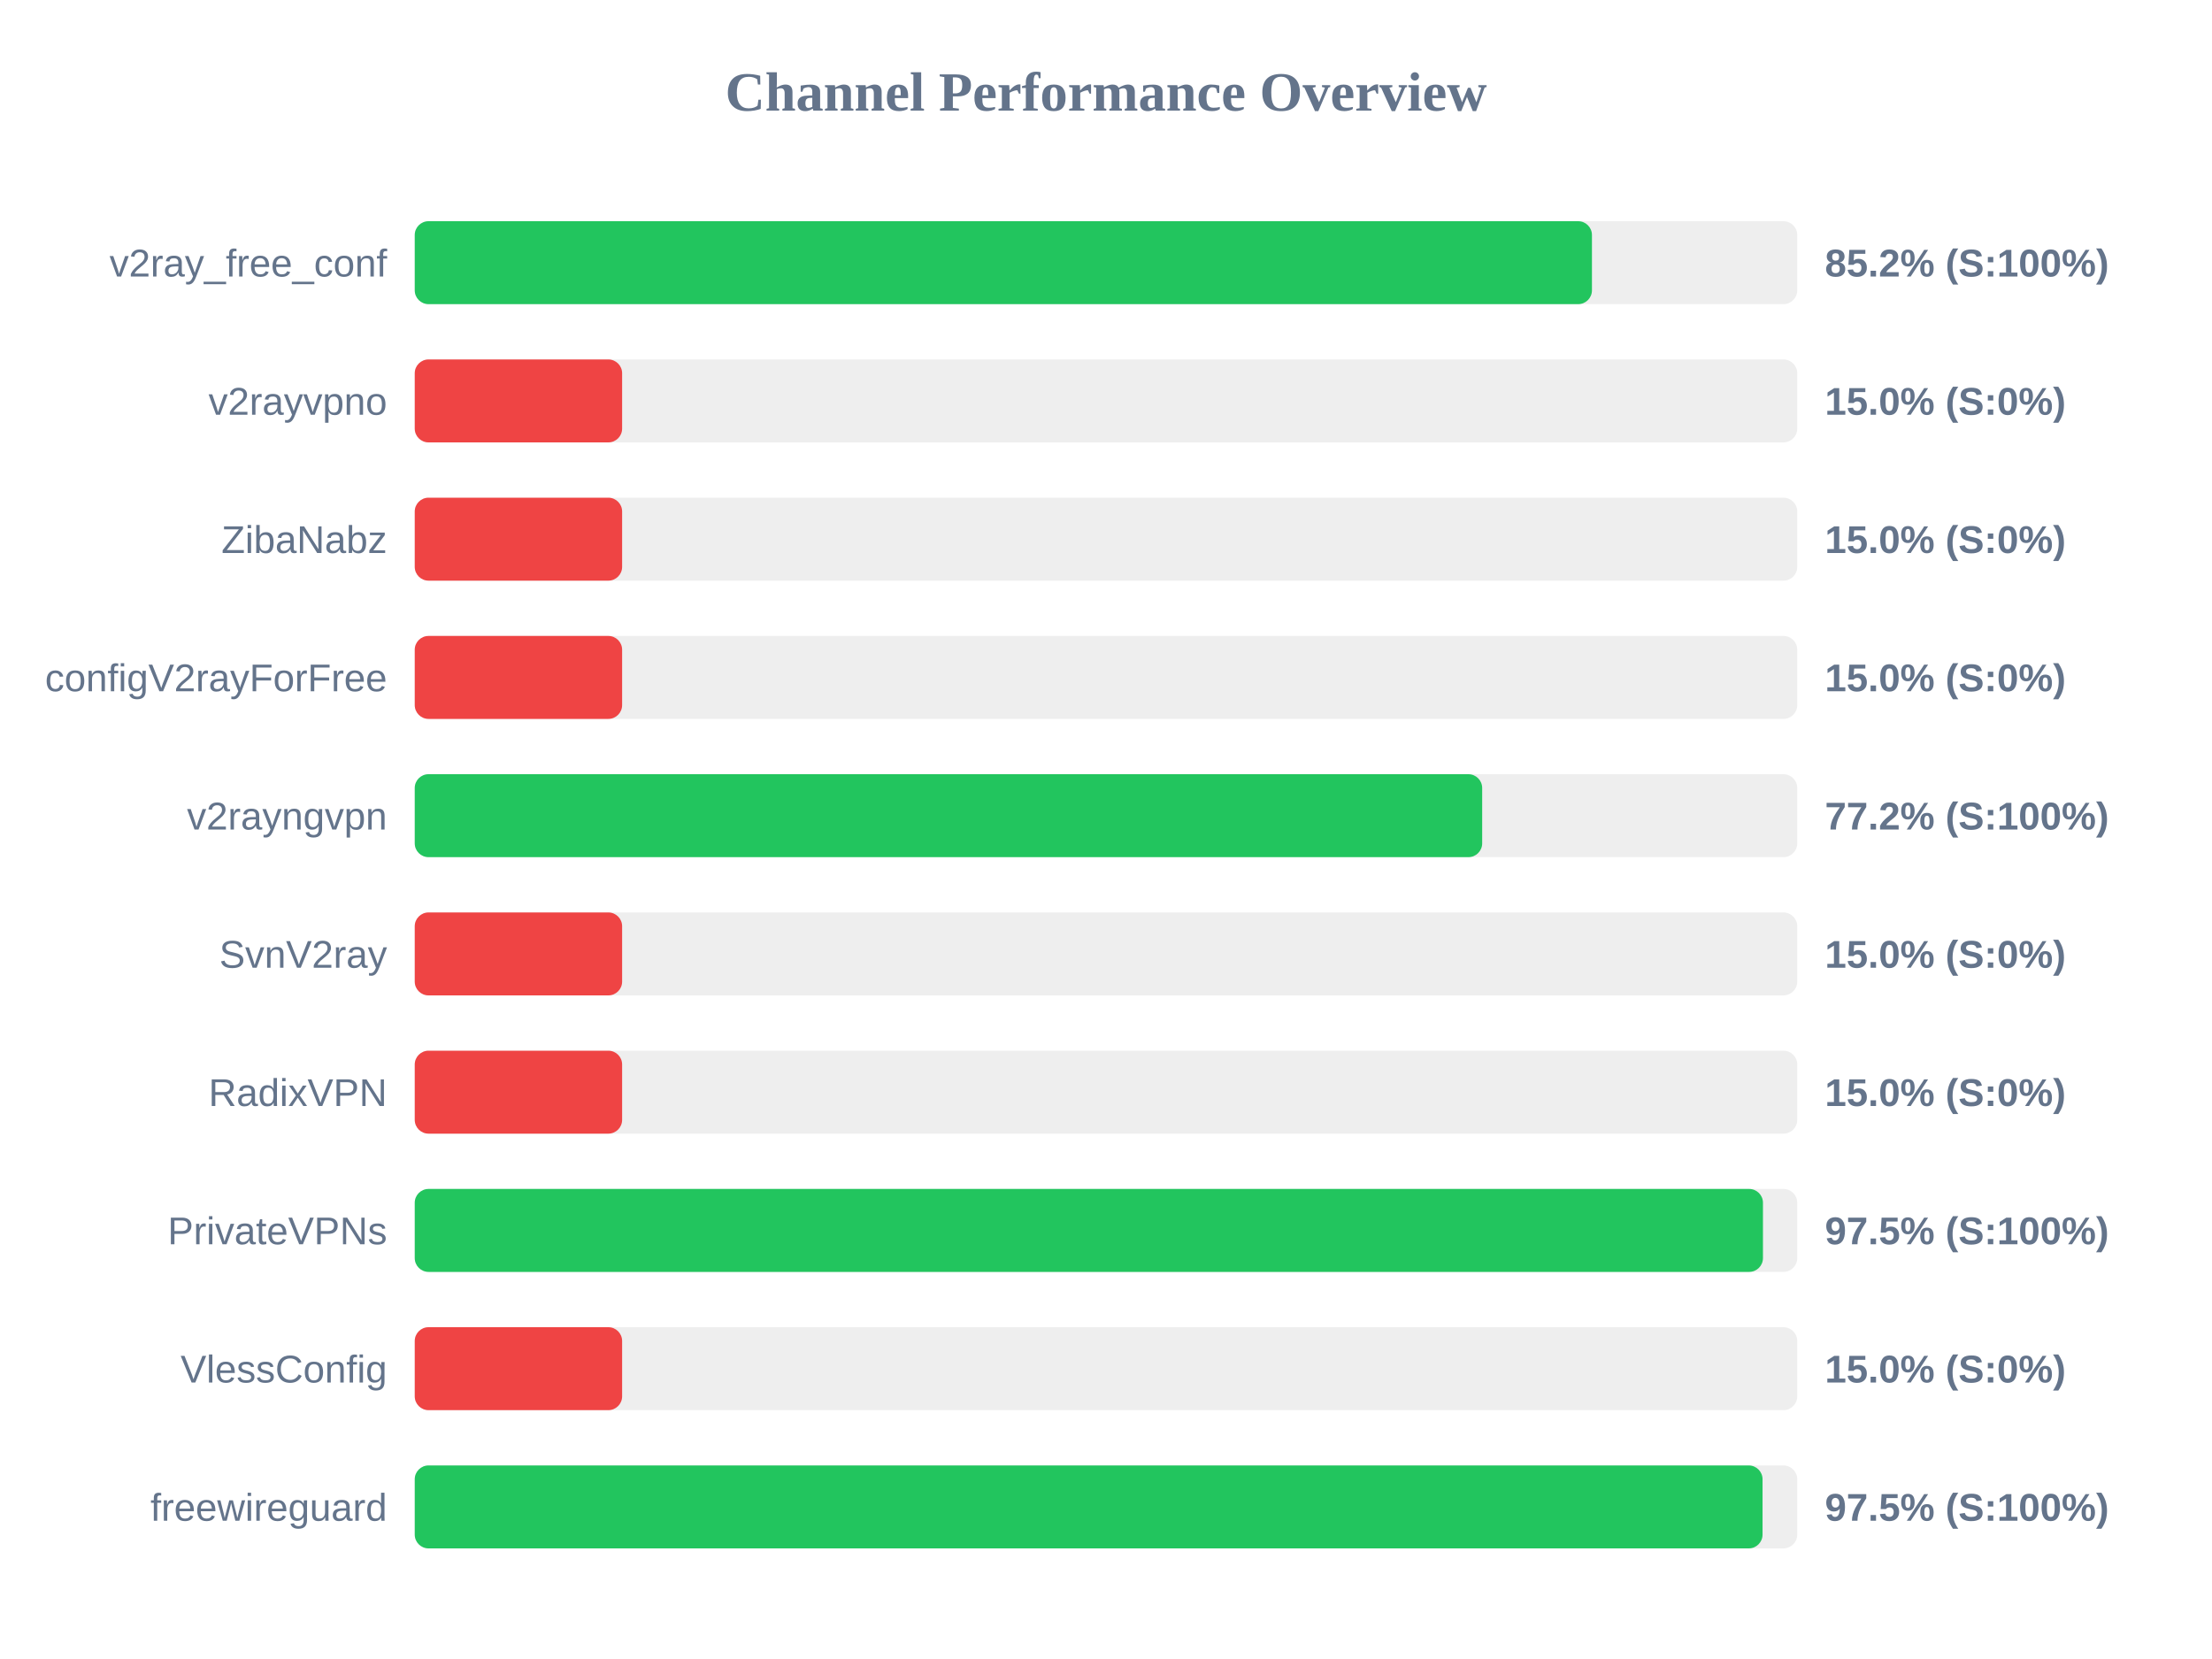
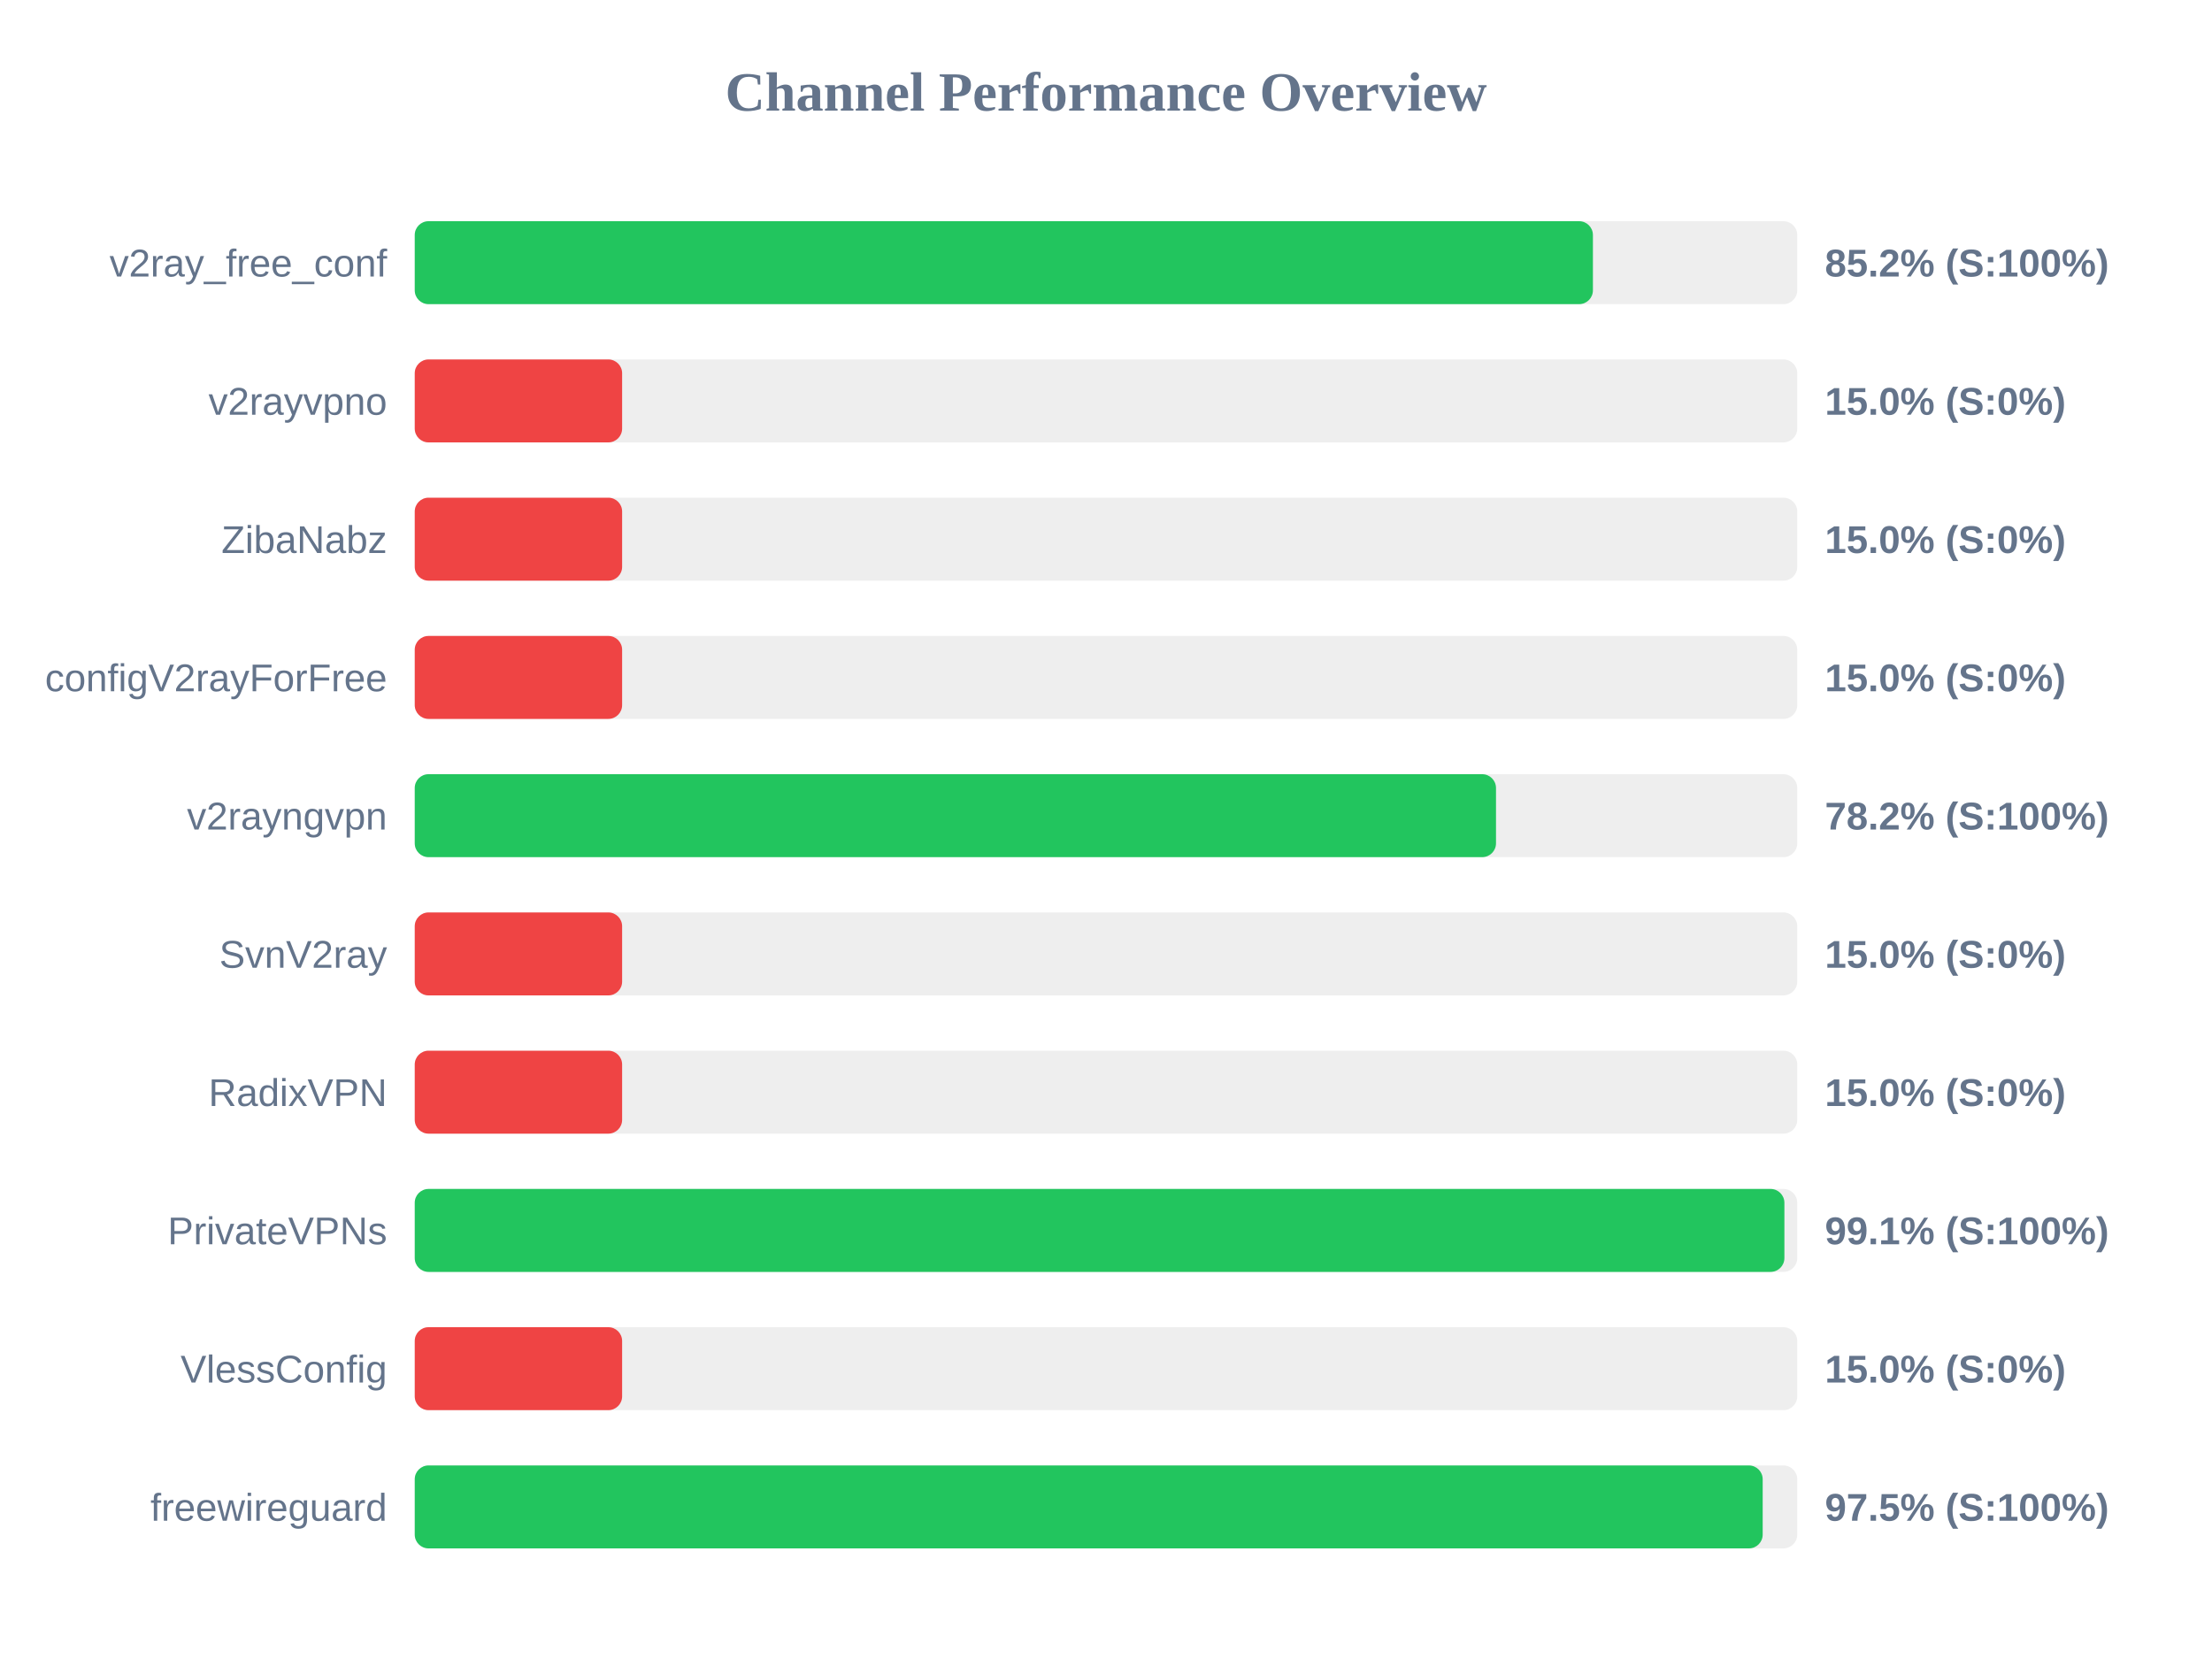
<svg xmlns="http://www.w3.org/2000/svg" width="800" height="600" version="1.1">
  <style>
        .row { font: 14px Arial; fill: #64748b; }
        .score { font: bold 14px Arial; fill: #64748b; }
    </style>
  <text x="400" y="40" text-anchor="middle" font-size="20px" font-weight="bold" fill="#64748b">Channel Performance Overview</text>
  <rect x="150" y="80" width="500" height="30" fill="#eee" rx="5" />
-   <rect x="150" y="80" width="425.75" height="30" fill="#22c55e" rx="5" />
+   <rect x="150" y="80" width="426.1" height="30" fill="#22c55e" rx="5" />
  <text x="140" y="100" text-anchor="end" class="row">v2ray_free_conf</text>
  <text x="660" y="100" text-anchor="start" class="score">85.2% (S:100%)</text>
  <rect x="150" y="130" width="500" height="30" fill="#eee" rx="5" />
  <rect x="150" y="130" width="75.0" height="30" fill="#ef4444" rx="5" />
  <text x="140" y="150" text-anchor="end" class="row">v2rayvpno</text>
  <text x="660" y="150" text-anchor="start" class="score">15.0% (S:0%)</text>
  <rect x="150" y="180" width="500" height="30" fill="#eee" rx="5" />
  <rect x="150" y="180" width="75.0" height="30" fill="#ef4444" rx="5" />
  <text x="140" y="200" text-anchor="end" class="row">ZibaNabz</text>
  <text x="660" y="200" text-anchor="start" class="score">15.0% (S:0%)</text>
  <rect x="150" y="230" width="500" height="30" fill="#eee" rx="5" />
  <rect x="150" y="230" width="75.0" height="30" fill="#ef4444" rx="5" />
  <text x="140" y="250" text-anchor="end" class="row">configV2rayForFree</text>
  <text x="660" y="250" text-anchor="start" class="score">15.0% (S:0%)</text>
  <rect x="150" y="280" width="500" height="30" fill="#eee" rx="5" />
-   <rect x="150" y="280" width="386.05" height="30" fill="#22c55e" rx="5" />
+   <rect x="150" y="280" width="391.05" height="30" fill="#22c55e" rx="5" />
  <text x="140" y="300" text-anchor="end" class="row">v2rayngvpn</text>
-   <text x="660" y="300" text-anchor="start" class="score">77.2% (S:100%)</text>
+   <text x="660" y="300" text-anchor="start" class="score">78.2% (S:100%)</text>
  <rect x="150" y="330" width="500" height="30" fill="#eee" rx="5" />
  <rect x="150" y="330" width="75.0" height="30" fill="#ef4444" rx="5" />
  <text x="140" y="350" text-anchor="end" class="row">SvnV2ray</text>
  <text x="660" y="350" text-anchor="start" class="score">15.0% (S:0%)</text>
  <rect x="150" y="380" width="500" height="30" fill="#eee" rx="5" />
  <rect x="150" y="380" width="75.0" height="30" fill="#ef4444" rx="5" />
  <text x="140" y="400" text-anchor="end" class="row">RadixVPN</text>
  <text x="660" y="400" text-anchor="start" class="score">15.0% (S:0%)</text>
  <rect x="150" y="430" width="500" height="30" fill="#eee" rx="5" />
-   <rect x="150" y="430" width="487.6" height="30" fill="#22c55e" rx="5" />
+   <rect x="150" y="430" width="495.35" height="30" fill="#22c55e" rx="5" />
  <text x="140" y="450" text-anchor="end" class="row">PrivateVPNs</text>
-   <text x="660" y="450" text-anchor="start" class="score">97.5% (S:100%)</text>
+   <text x="660" y="450" text-anchor="start" class="score">99.1% (S:100%)</text>
  <rect x="150" y="480" width="500" height="30" fill="#eee" rx="5" />
  <rect x="150" y="480" width="75.0" height="30" fill="#ef4444" rx="5" />
  <text x="140" y="500" text-anchor="end" class="row">VlessConfig</text>
  <text x="660" y="500" text-anchor="start" class="score">15.0% (S:0%)</text>
  <rect x="150" y="530" width="500" height="30" fill="#eee" rx="5" />
-   <rect x="150" y="530" width="487.45" height="30" fill="#22c55e" rx="5" />
+   <rect x="150" y="530" width="487.5" height="30" fill="#22c55e" rx="5" />
  <text x="140" y="550" text-anchor="end" class="row">freewireguard</text>
  <text x="660" y="550" text-anchor="start" class="score">97.5% (S:100%)</text>
</svg>
